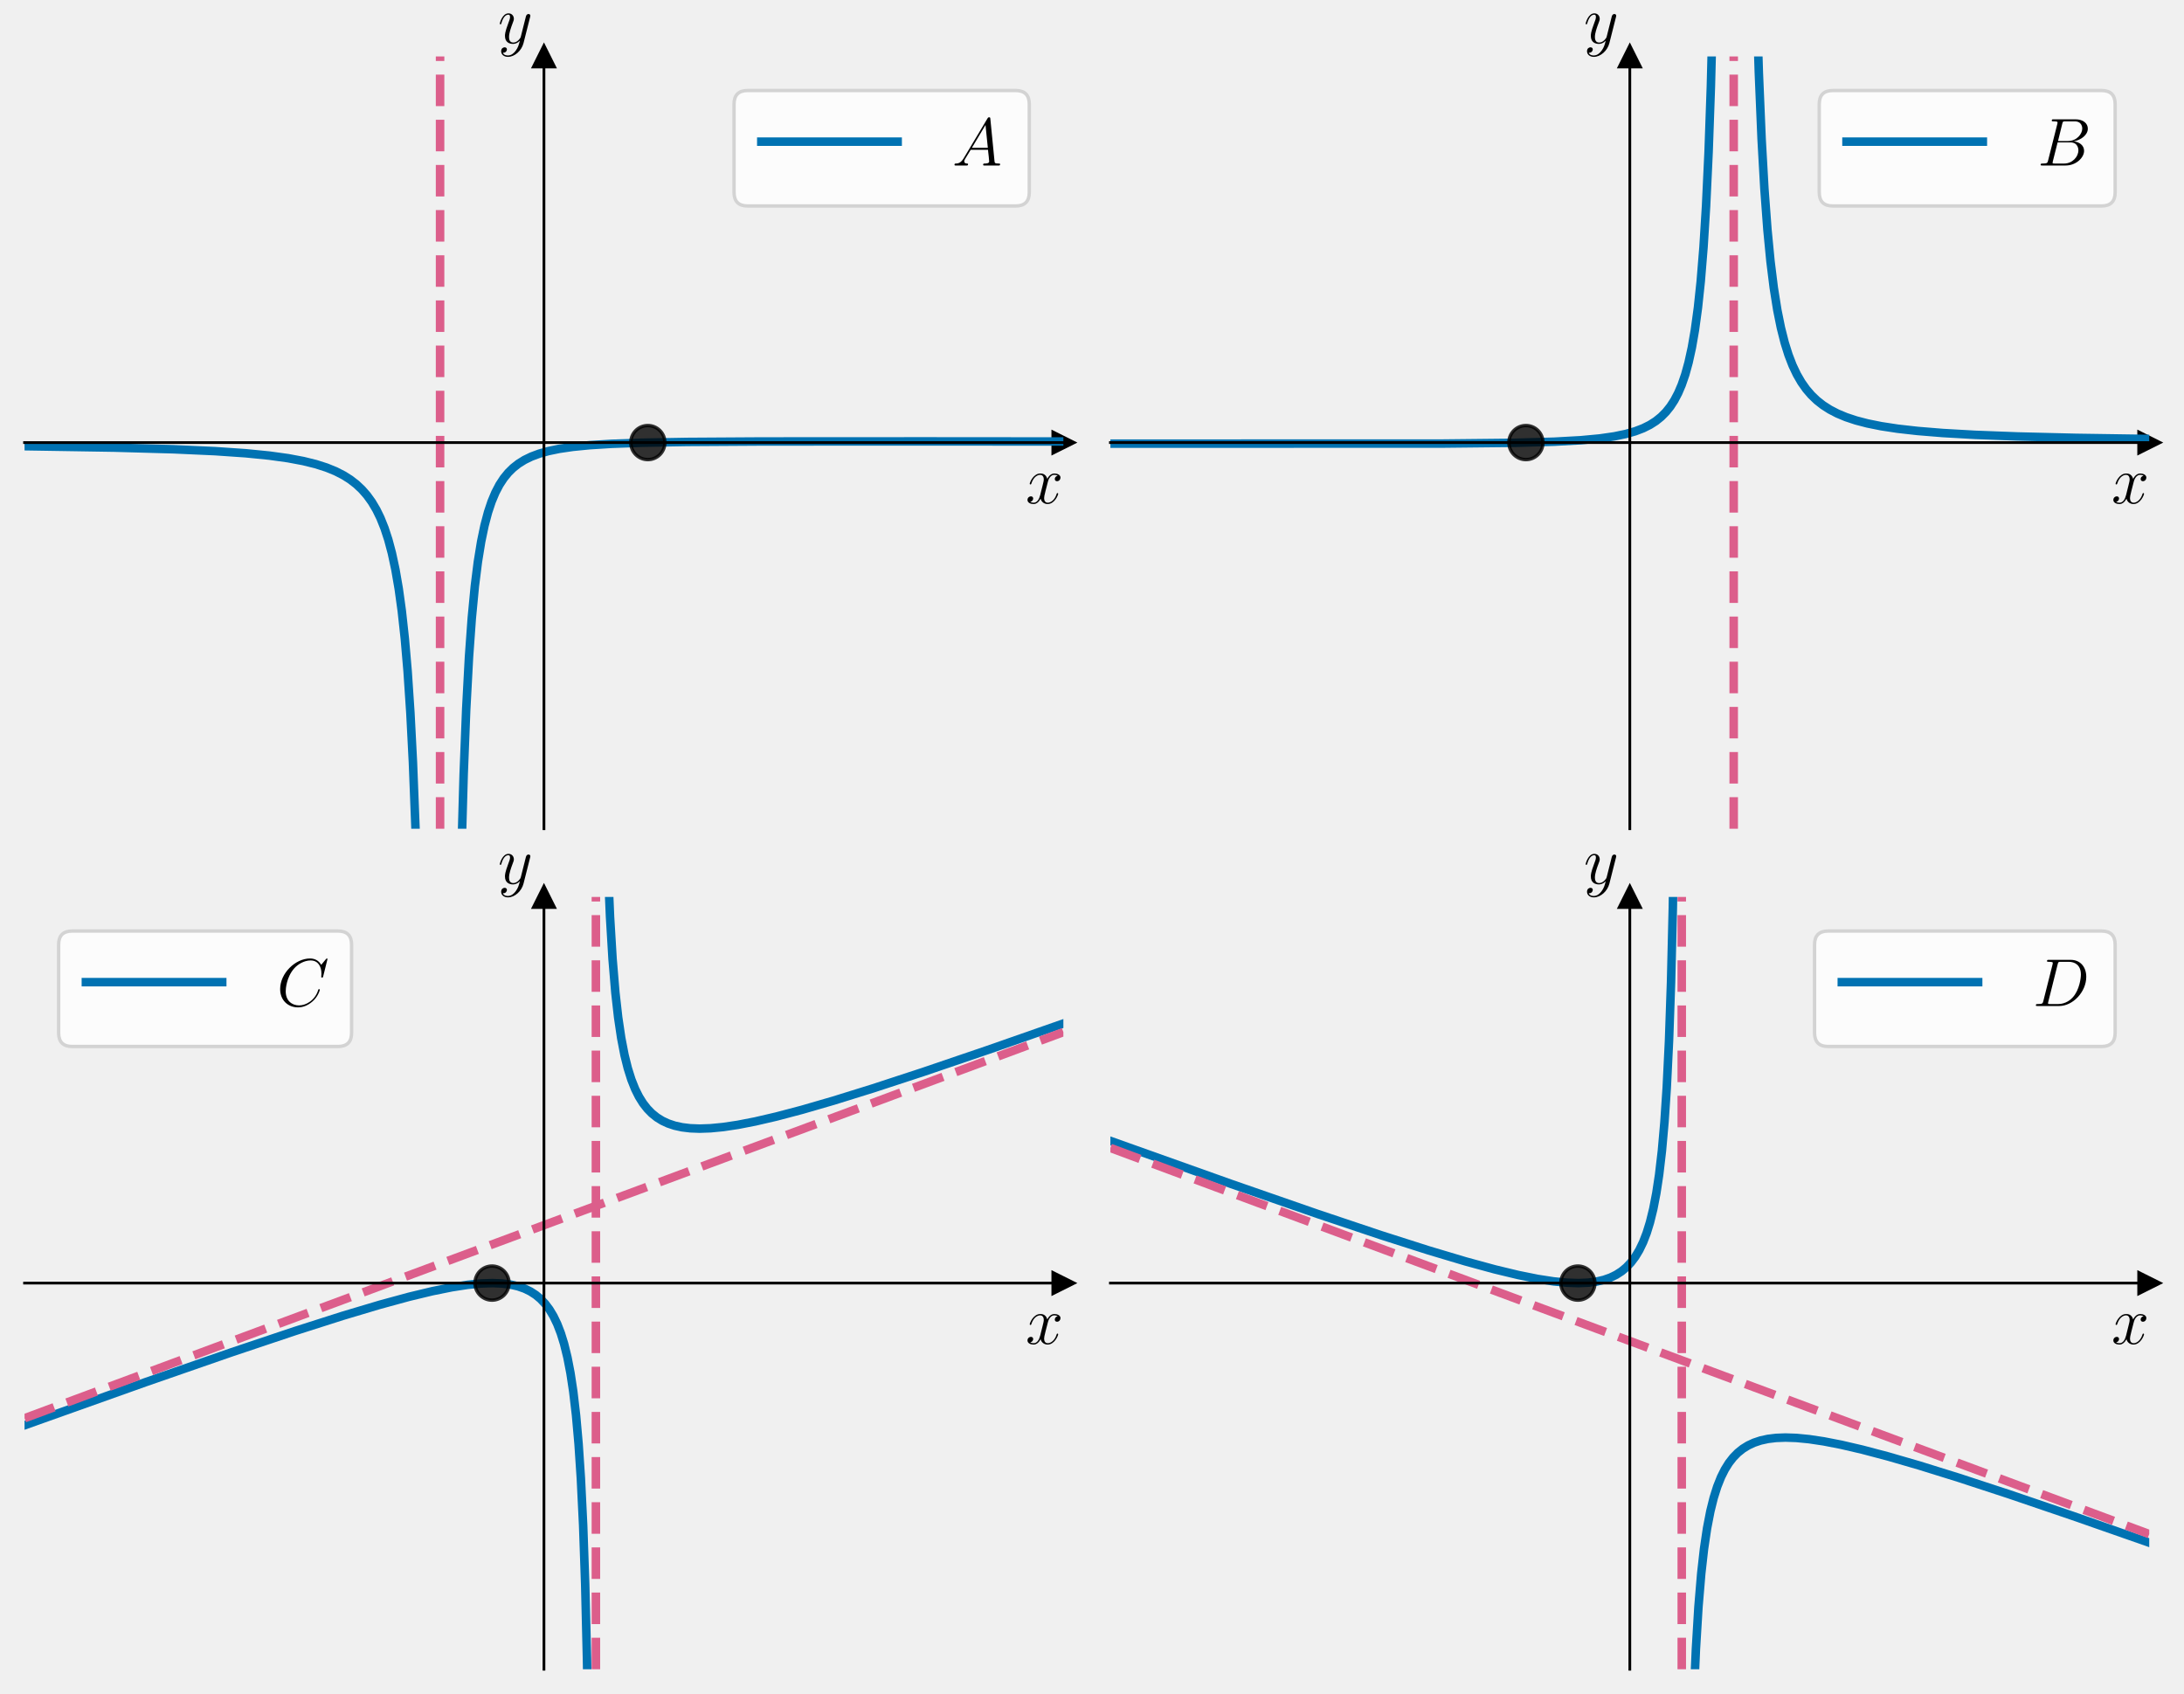
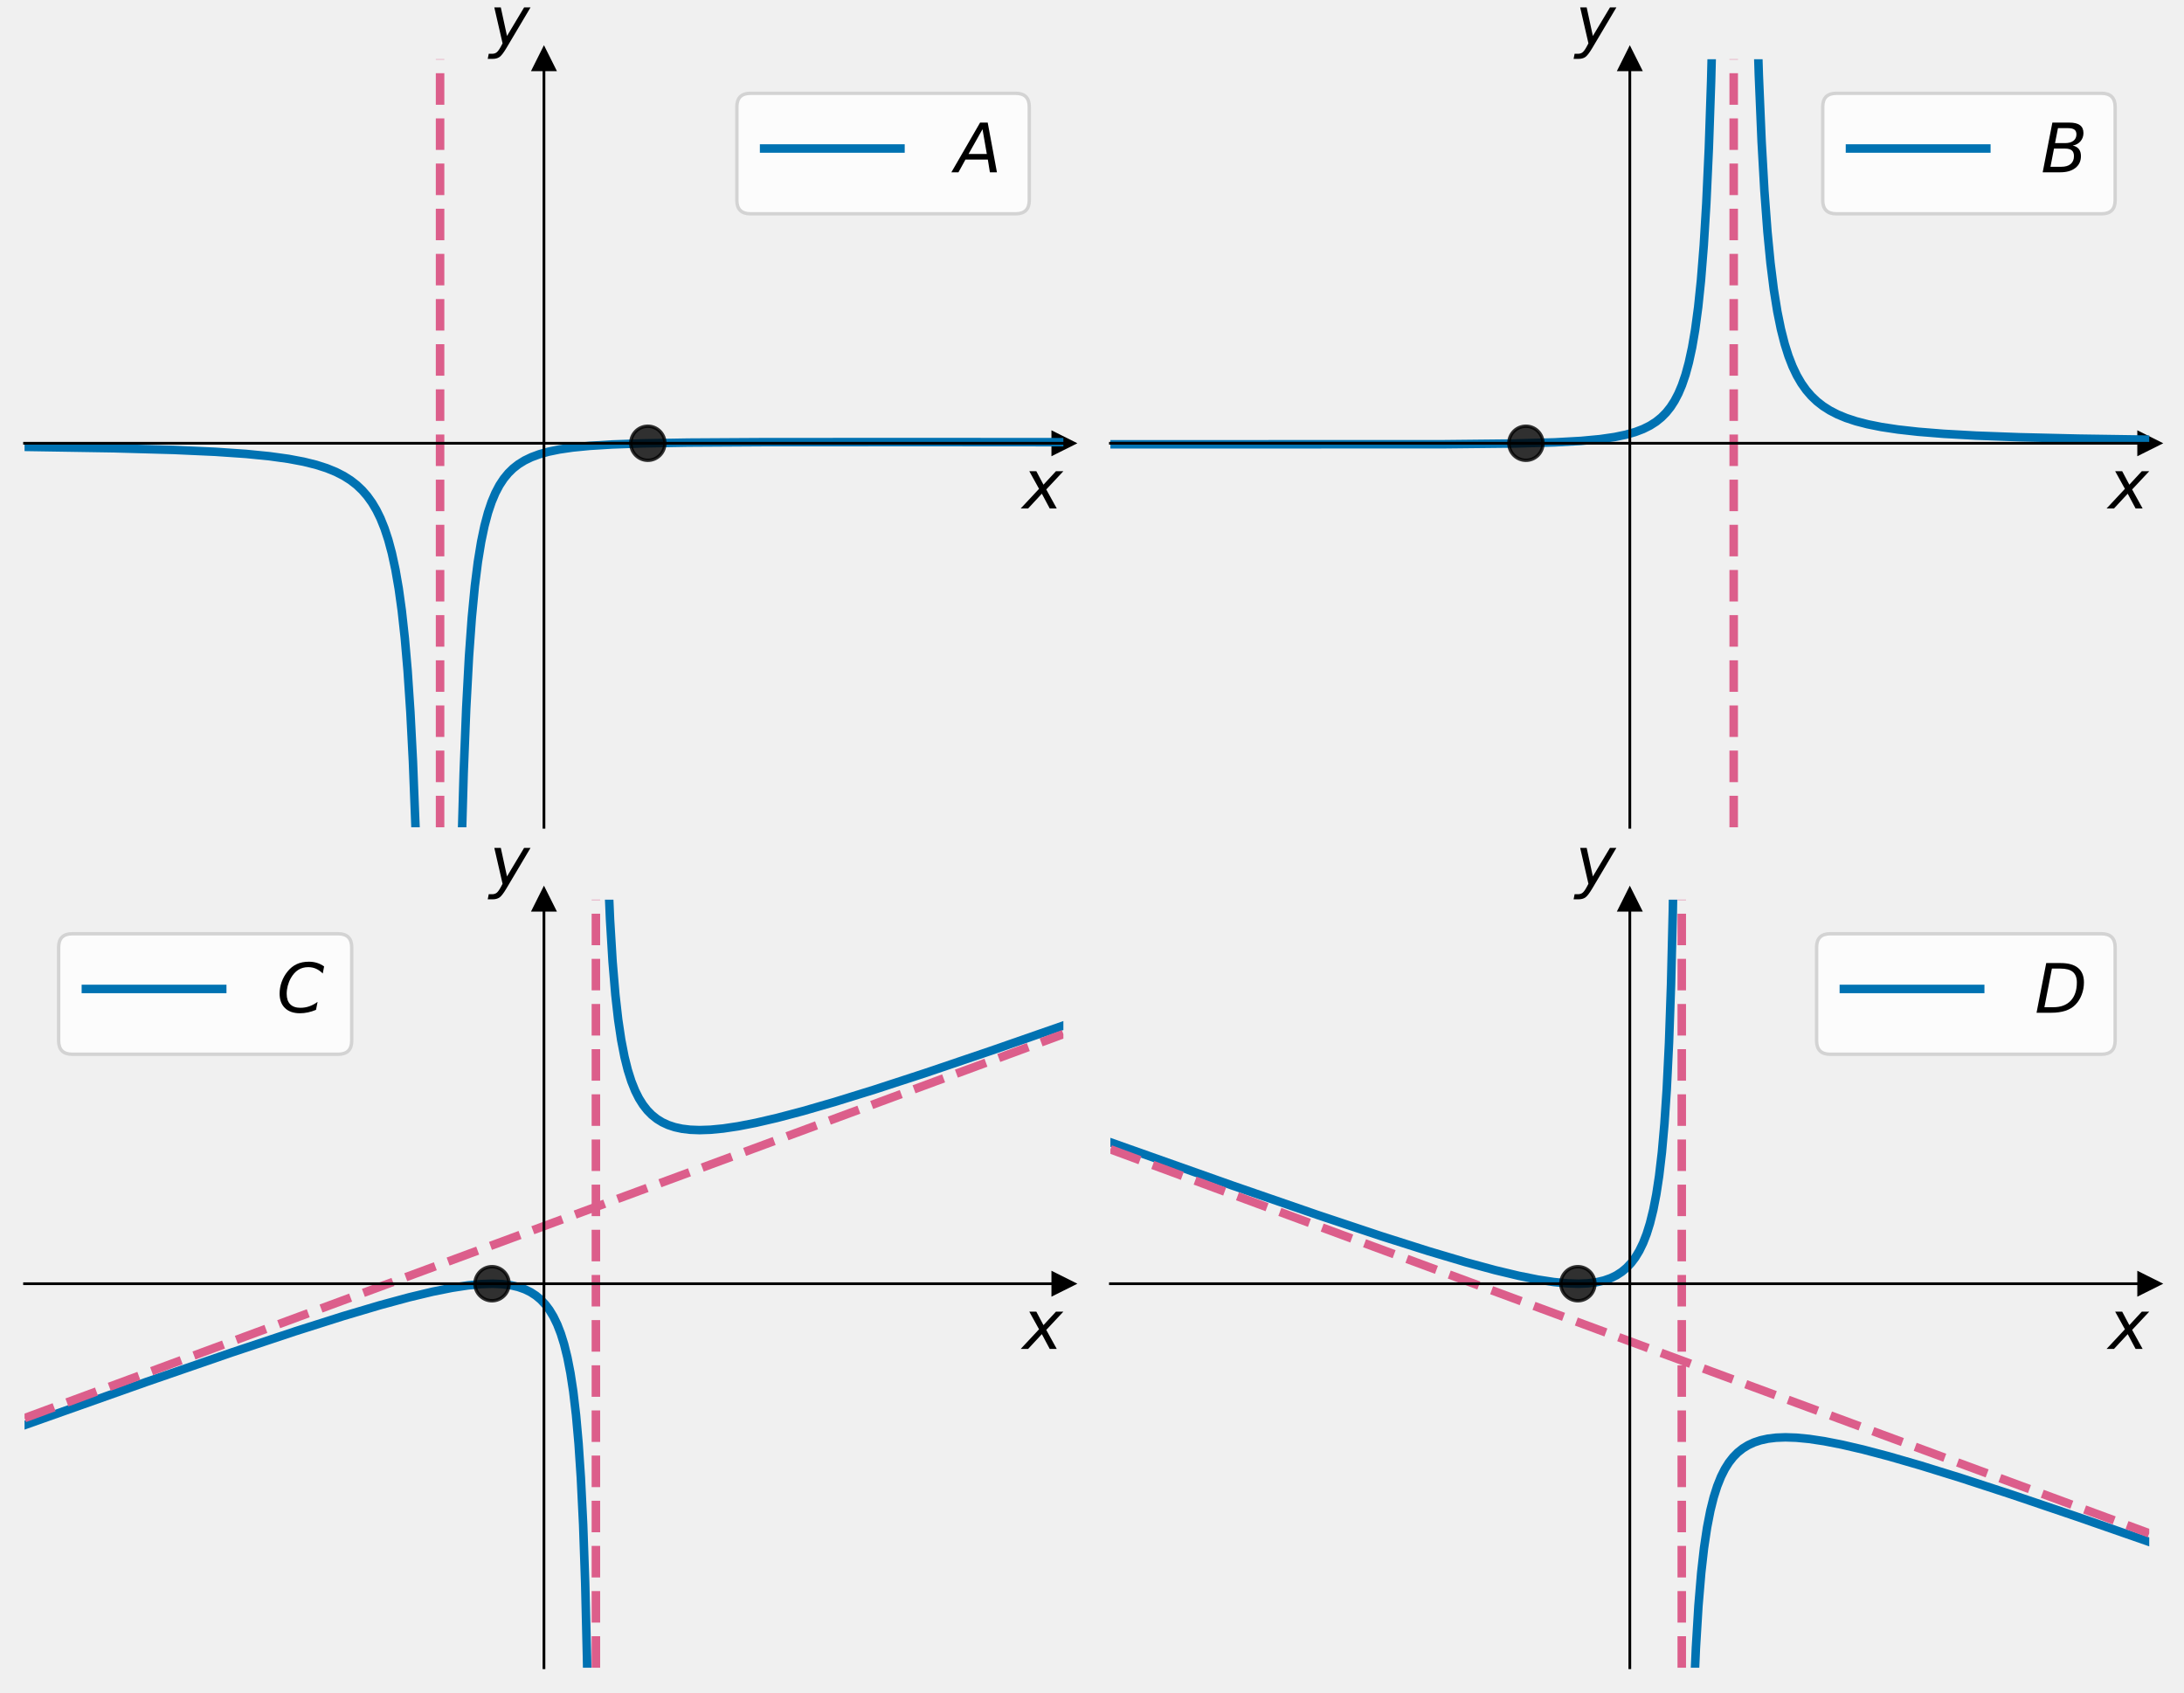
- <svg xmlns="http://www.w3.org/2000/svg" xmlns:xlink="http://www.w3.org/1999/xlink" width="640.8pt" height="496.94pt" viewBox="0 0 640.8 496.94" version="1.1">
+ <svg xmlns="http://www.w3.org/2000/svg" xmlns:xlink="http://www.w3.org/1999/xlink" width="640.8pt" height="496.538pt" viewBox="0 0 640.8 496.538" version="1.1">
  <defs>
    <style type="text/css">*{stroke-linejoin: round; stroke-linecap: butt}</style>
  </defs>
  <g id="figure_1">
    <g id="patch_1">
-       <path d="M 0 496.94  L 640.8 496.94  L 640.8 0  L 0 0  L 0 496.94  z " style="fill: none" />
+       <path d="M 0 496.538  L 640.8 496.538  L 640.8 0  L 0 0  L 0 496.538  z " style="fill: none" />
    </g>
    <g id="axes_1">
      <g id="patch_2">
-         <path d="M 7.2 243.14  L 312 243.14  L 312 16.556  L 7.2 16.556  L 7.2 243.14  z " style="fill: none" />
+         <path d="M 7.2 242.738  L 312 242.738  L 312 17.378  L 7.2 17.378  L 7.2 242.738  z " style="fill: none" />
      </g>
      <g id="matplotlib.axis_1">
        <g id="text_1">
-           <g transform="translate(300.9132 147.6852) scale(0.2 -0.2)">
-             <defs>
-               <path id="CMMI12-78" d="M 3034 2606  C 2829 2567 2752 2414 2752 2293  C 2752 2139 2874 2088 2963 2088  C 3155 2088 3290 2254 3290 2427  C 3290 2695 2982 2816 2714 2816  C 2323 2816 2106 2433 2048 2312  C 1901 2816 1504 2816 1389 2816  C 736 2816 390 1980 390 1839  C 390 1814 416 1782 461 1782  C 512 1782 525 1820 538 1846  C 755 2555 1184 2689 1370 2689  C 1658 2689 1715 2420 1715 2267  C 1715 2127 1677 1980 1600 1673  L 1382 798  C 1286 415 1101 64 762 64  C 730 64 570 64 435 147  C 666 192 717 383 717 460  C 717 588 621 664 499 664  C 346 664 179 530 179 326  C 179 57 480 -64 755 -64  C 1062 -64 1280 179 1414 441  C 1517 64 1837 -64 2074 -64  C 2726 -64 3072 773 3072 913  C 3072 945 3046 971 3008 971  C 2950 971 2944 939 2925 888  C 2752 326 2381 64 2093 64  C 1869 64 1747 230 1747 492  C 1747 632 1773 734 1875 1156  L 2099 2024  C 2195 2408 2413 2689 2707 2689  C 2720 2689 2899 2689 3034 2606  z " transform="scale(0.015625)" />
-             </defs>
-             <use xlink:href="#CMMI12-78" transform="scale(0.996264)" />
+           <g transform="translate(300 149.255) scale(0.2 -0.2)">
+             <defs>
+               <path id="DejaVuSans-Oblique-78" d="M 3841 3500  L 2234 1784  L 3219 0  L 2559 0  L 1819 1388  L 531 0  L -166 0  L 1556 1844  L 641 3500  L 1300 3500  L 1972 2234  L 3144 3500  L 3841 3500  z " transform="scale(0.015625)" />
+             </defs>
+             <use xlink:href="#DejaVuSans-Oblique-78" transform="translate(0 0.3125)" />
          </g>
        </g>
      </g>
      <g id="matplotlib.axis_2">
        <g id="text_2">
-           <g transform="translate(146.0872 12.68068) scale(0.2 -0.2)">
-             <defs>
-               <path id="CMMI12-79" d="M 1683 -700  C 1510 -939 1261 -1152 947 -1152  C 870 -1152 563 -1152 467 -889  C 486 -895 518 -895 531 -895  C 723 -895 851 -729 851 -582  C 851 -435 730 -384 634 -384  C 531 -384 307 -458 307 -759  C 307 -1071 582 -1286 947 -1286  C 1587 -1286 2234 -700 2413 6  L 3040 2485  C 3046 2517 3059 2556 3059 2594  C 3059 2689 2982 2753 2886 2753  C 2829 2753 2694 2727 2643 2535  L 2170 658  C 2138 543 2138 530 2086 460  C 1958 281 1747 64 1440 64  C 1082 64 1050 415 1050 588  C 1050 952 1222 1443 1395 1903  C 1466 2088 1504 2178 1504 2305  C 1504 2574 1312 2816 998 2816  C 410 2816 173 1890 173 1839  C 173 1814 198 1782 243 1782  C 301 1782 307 1807 333 1897  C 486 2433 730 2689 979 2689  C 1037 2689 1146 2689 1146 2478  C 1146 2312 1075 2127 979 1884  C 666 1047 666 837 666 683  C 666 77 1101 -64 1421 -64  C 1606 -64 1837 -6 2061 230  L 2067 224  C 1971 -147 1907 -392 1683 -700  z " transform="scale(0.015625)" />
-             </defs>
-             <use xlink:href="#CMMI12-79" transform="scale(0.996264)" />
+           <g transform="translate(143.6 13.17812) scale(0.2 -0.2)">
+             <defs>
+               <path id="DejaVuSans-Oblique-79" d="M 1588 -325  Q 1188 -997 936 -1164  Q 684 -1331 294 -1331  L -159 -1331  L -63 -850  L 269 -850  Q 509 -850 678 -719  Q 847 -588 1056 -206  L 1234 128  L 459 3500  L 1069 3500  L 1650 819  L 3256 3500  L 3859 3500  L 1588 -325  z " transform="scale(0.015625)" />
+             </defs>
+             <use xlink:href="#DejaVuSans-Oblique-79" transform="translate(0 0.3125)" />
          </g>
        </g>
      </g>
      <g id="line2d_1">
        <defs>
-           <path id="me6c3e91ee0" d="M 3 0  L -3 -3  L -3 3  z " style="stroke: #000000; stroke-linejoin: miter" />
+           <path id="m201bc0a10f" d="M 3 0  L -3 -3  L -3 3  z " style="stroke: #000000; stroke-linejoin: miter" />
        </defs>
        <g>
-           <use xlink:href="#me6c3e91ee0" x="312" y="129.848" style="stroke: #000000; stroke-linejoin: miter" />
+           <use xlink:href="#m201bc0a10f" x="312" y="130.058" style="stroke: #000000; stroke-linejoin: miter" />
        </g>
      </g>
      <g id="line2d_2">
        <defs>
-           <path id="m32b4ad9252" d="M 0 -3  L -3 3  L 3 3  z " style="stroke: #000000; stroke-linejoin: miter" />
+           <path id="mb90b426776" d="M 0 -3  L -3 3  L 3 3  z " style="stroke: #000000; stroke-linejoin: miter" />
        </defs>
        <g>
-           <use xlink:href="#m32b4ad9252" x="159.6" y="16.556" style="stroke: #000000; stroke-linejoin: miter" />
+           <use xlink:href="#mb90b426776" x="159.6" y="17.378" style="stroke: #000000; stroke-linejoin: miter" />
        </g>
      </g>
      <g id="line2d_3">
-         <path d="M 7.2 130.91  L 33.549 131.328  L 50.892 131.812  L 63.099 132.363  L 72.105 132.981  L 79.027 133.669  L 84.535 134.432  L 89.001 135.27  L 92.648 136.171  L 95.774 137.17  L 98.454 138.259  L 100.761 139.436  L 102.771 140.705  L 104.557 142.085  L 106.195 143.627  L 107.684 145.328  L 109.098 147.287  L 110.438 149.546  L 111.628 151.984  L 112.819 154.95  L 113.936 158.359  L 114.978 162.265  L 116.02 167.104  L 116.988 172.716  L 117.881 179.189  L 118.774 187.356  L 119.593 196.886  L 120.411 209.152  L 121.156 223.655  L 121.9 242.761  L 122.57 265.69  L 123.24 296.732  L 123.835 334.618  L 124.431 387.587  L 124.952 453.46  L 125.219 497.94  M 132.786 497.94  L 133.363 401.866  L 133.958 336.832  L 134.628 287.64  L 135.298 253.76  L 136.042 227.204  L 136.787 208.125  L 137.605 192.766  L 138.424 181.363  L 139.317 171.992  L 140.21 164.85  L 141.178 158.884  L 142.146 154.238  L 143.188 150.304  L 144.23 147.185  L 145.346 144.516  L 146.537 142.239  L 147.802 140.305  L 149.142 138.664  L 150.556 137.273  L 152.12 136.043  L 153.906 134.931  L 155.916 133.956  L 158.223 133.095  L 160.903 132.342  L 164.103 131.681  L 168.048 131.103  L 173.035 130.611  L 179.511 130.207  L 188.442 129.888  L 201.617 129.659  L 223.575 129.524  L 271.211 129.501  L 312 129.533  L 312 129.533  " clip-path="url(#p79c1914285)" style="fill: none; stroke: #0072b2; stroke-width: 2.5; stroke-linecap: square" />
+         <path d="M 7.2 131.114  L 33.549 131.53  L 50.966 132.014  L 63.173 132.564  L 72.179 133.18  L 79.102 133.867  L 84.61 134.629  L 89.075 135.466  L 92.723 136.368  L 95.849 137.367  L 98.528 138.458  L 100.836 139.637  L 102.845 140.908  L 104.632 142.293  L 106.269 143.84  L 107.758 145.547  L 109.172 147.516  L 110.438 149.65  L 111.628 152.074  L 112.819 155.024  L 113.936 158.415  L 114.978 162.3  L 116.02 167.112  L 116.988 172.694  L 117.881 179.133  L 118.774 187.256  L 119.593 196.734  L 120.411 208.934  L 121.156 223.359  L 121.9 242.361  L 122.57 265.167  L 123.24 296.041  L 123.835 333.722  L 124.431 386.405  L 124.952 451.922  L 125.227 497.538  M 132.779 497.538  L 133.363 400.607  L 133.958 335.924  L 134.628 286.998  L 135.298 253.301  L 136.042 226.888  L 136.787 207.912  L 137.605 192.636  L 138.424 181.295  L 139.317 171.975  L 140.21 164.871  L 141.178 158.937  L 142.146 154.316  L 143.188 150.403  L 144.23 147.302  L 145.346 144.646  L 146.537 142.382  L 147.802 140.458  L 149.142 138.826  L 150.556 137.443  L 152.12 136.22  L 153.906 135.114  L 155.916 134.144  L 158.223 133.288  L 160.903 132.538  L 164.103 131.881  L 168.048 131.306  L 173.035 130.817  L 179.585 130.412  L 188.591 130.094  L 201.915 129.866  L 224.17 129.734  L 272.998 129.714  L 312 129.745  L 312 129.745  " clip-path="url(#pfa7a8e893c)" style="fill: none; stroke: #0072b2; stroke-width: 2.5; stroke-linecap: square" />
      </g>
      <g id="line2d_4">
        <defs>
-           <path id="m3044c3c892" d="M 0 5  C 1.326 5 2.598 4.473 3.536 3.536  C 4.473 2.598 5 1.326 5 0  C 5 -1.326 4.473 -2.598 3.536 -3.536  C 2.598 -4.473 1.326 -5 0 -5  C -1.326 -5 -2.598 -4.473 -3.536 -3.536  C -4.473 -2.598 -5 -1.326 -5 0  C -5 1.326 -4.473 2.598 -3.536 3.536  C -2.598 4.473 -1.326 5 0 5  z " style="stroke: #000000; stroke-opacity: 0.8" />
+           <path id="m82db5ee28e" d="M 0 5  C 1.326 5 2.598 4.473 3.536 3.536  C 4.473 2.598 5 1.326 5 0  C 5 -1.326 4.473 -2.598 3.536 -3.536  C 2.598 -4.473 1.326 -5 0 -5  C -1.326 -5 -2.598 -4.473 -3.536 -3.536  C -4.473 -2.598 -5 -1.326 -5 0  C -5 1.326 -4.473 2.598 -3.536 3.536  C -2.598 4.473 -1.326 5 0 5  z " style="stroke: #000000; stroke-opacity: 0.8" />
        </defs>
-         <g clip-path="url(#p79c1914285)">
-           <use xlink:href="#m3044c3c892" x="190.08" y="129.848" style="fill-opacity: 0.8; stroke: #000000; stroke-opacity: 0.8" />
+         <g clip-path="url(#pfa7a8e893c)">
+           <use xlink:href="#m82db5ee28e" x="190.08" y="130.058" style="fill-opacity: 0.8; stroke: #000000; stroke-opacity: 0.8" />
        </g>
      </g>
      <g id="line2d_5">
-         <path d="M 129.12 243.14  L 129.12 16.556  " clip-path="url(#p79c1914285)" style="fill: none; stroke-dasharray: 9.25,4; stroke-dashoffset: 0; stroke: #dc5e8b; stroke-width: 2.5" />
+         <path d="M 129.12 242.738  L 129.12 17.378  " clip-path="url(#pfa7a8e893c)" style="fill: none; stroke-dasharray: 9.25,4; stroke-dashoffset: 0; stroke: #dc5e8b; stroke-width: 2.5" />
      </g>
      <g id="patch_3">
-         <path d="M 159.6 243.14  L 159.6 16.556  " style="fill: none; stroke: #000000; stroke-width: 0.8; stroke-linejoin: miter; stroke-linecap: square" />
+         <path d="M 159.6 242.738  L 159.6 17.378  " style="fill: none; stroke: #000000; stroke-width: 0.8; stroke-linejoin: miter; stroke-linecap: square" />
      </g>
      <g id="patch_4">
-         <path d="M 312 243.14  L 312 16.556  " style="fill: none" />
+         <path d="M 312 242.738  L 312 17.378  " style="fill: none" />
      </g>
      <g id="patch_5">
-         <path d="M 7.2 129.848  L 312 129.848  " style="fill: none; stroke: #000000; stroke-width: 0.8; stroke-linejoin: miter; stroke-linecap: square" />
+         <path d="M 7.2 130.058  L 312 130.058  " style="fill: none; stroke: #000000; stroke-width: 0.8; stroke-linejoin: miter; stroke-linecap: square" />
      </g>
      <g id="patch_6">
-         <path d="M 7.2 16.556  L 312 16.556  " style="fill: none" />
+         <path d="M 7.2 17.378  L 312 17.378  " style="fill: none" />
      </g>
      <g id="legend_1">
        <g id="patch_7">
-           <path d="M 219.374 60.432  L 298 60.432  Q 302 60.432 302 56.432  L 302 30.556  Q 302 26.556 298 26.556  L 219.374 26.556  Q 215.374 26.556 215.374 30.556  L 215.374 56.432  Q 215.374 60.432 219.374 60.432  z " style="fill: #ffffff; opacity: 0.8; stroke: #cccccc; stroke-linejoin: miter" />
+           <path d="M 220.2 62.734  L 298 62.734  Q 302 62.734 302 58.734  L 302 31.378  Q 302 27.378 298 27.378  L 220.2 27.378  Q 216.2 27.378 216.2 31.378  L 216.2 58.734  Q 216.2 62.734 220.2 62.734  z " style="fill: #ffffff; opacity: 0.8; stroke: #cccccc; stroke-linejoin: miter" />
        </g>
        <g id="line2d_6">
-           <path d="M 223.374 41.556  L 243.374 41.556  L 263.374 41.556  " style="fill: none; stroke: #0072b2; stroke-width: 2.5; stroke-linecap: square" />
+           <path d="M 224.2 43.575  L 244.2 43.575  L 264.2 43.575  " style="fill: none; stroke: #0072b2; stroke-width: 2.5; stroke-linecap: square" />
        </g>
        <g id="text_3">
-           <g transform="translate(279.3744 48.55631) scale(0.2 -0.2)">
-             <defs>
-               <path id="CMMI12-41" d="M 1088 691  C 864 314 646 186 339 186  C 269 180 218 180 218 58  C 218 24 250 0 294 0  C 410 0 698 0 813 0  C 998 0 1203 0 1382 0  C 1421 0 1498 0 1498 122  C 1498 180 1446 186 1408 186  C 1261 186 1139 236 1139 388  C 1139 476 1178 546 1261 685  L 1747 1479  L 3379 1479  C 3386 1423 3386 1373 3392 1316  C 3411 1152 3488 495 3488 376  C 3488 186 3162 186 3059 186  C 2989 186 2918 186 2918 70  C 2918 0 2976 0 3014 0  C 3123 0 3251 0 3360 0  L 3725 0  C 4115 0 4397 0 4403 0  C 4448 0 4518 0 4518 122  C 4518 186 4461 186 4365 186  C 4013 186 4006 244 3987 434  L 3597 4404  C 3584 4531 3558 4544 3488 4544  C 3424 4544 3386 4531 3328 4435  L 1088 691  z M 1856 1664  L 3142 3819  L 3360 1664  L 1856 1664  z " transform="scale(0.015625)" />
-             </defs>
-             <use xlink:href="#CMMI12-41" transform="scale(0.996264)" />
+           <g transform="translate(280.2 50.575) scale(0.2 -0.2)">
+             <defs>
+               <path id="DejaVuSans-Oblique-41" d="M 2356 4666  L 3072 4666  L 3938 0  L 3278 0  L 3084 1197  L 984 1197  L 325 0  L -341 0  L 2356 4666  z M 2584 4044  L 1275 1722  L 2988 1722  L 2584 4044  z " transform="scale(0.015625)" />
+             </defs>
+             <use xlink:href="#DejaVuSans-Oblique-41" transform="translate(0 0.09375)" />
          </g>
        </g>
      </g>
    </g>
    <g id="axes_2">
      <g id="patch_8">
-         <path d="M 325.8 243.14  L 630.6 243.14  L 630.6 16.556  L 325.8 16.556  L 325.8 243.14  z " style="fill: none" />
+         <path d="M 325.8 242.738  L 630.6 242.738  L 630.6 17.378  L 325.8 17.378  L 325.8 242.738  z " style="fill: none" />
      </g>
      <g id="matplotlib.axis_3">
        <g id="text_4">
-           <g transform="translate(619.5132 147.6852) scale(0.2 -0.2)">
-             <use xlink:href="#CMMI12-78" transform="scale(0.996264)" />
+           <g transform="translate(618.6 149.255) scale(0.2 -0.2)">
+             <use xlink:href="#DejaVuSans-Oblique-78" transform="translate(0 0.3125)" />
          </g>
        </g>
      </g>
      <g id="matplotlib.axis_4">
        <g id="text_5">
-           <g transform="translate(464.6872 12.68068) scale(0.2 -0.2)">
-             <use xlink:href="#CMMI12-79" transform="scale(0.996264)" />
+           <g transform="translate(462.2 13.17812) scale(0.2 -0.2)">
+             <use xlink:href="#DejaVuSans-Oblique-79" transform="translate(0 0.3125)" />
          </g>
        </g>
      </g>
      <g id="line2d_7">
        <g>
-           <use xlink:href="#me6c3e91ee0" x="630.6" y="129.848" style="stroke: #000000; stroke-linejoin: miter" />
+           <use xlink:href="#m201bc0a10f" x="630.6" y="130.058" style="stroke: #000000; stroke-linejoin: miter" />
        </g>
      </g>
      <g id="line2d_8">
        <g>
-           <use xlink:href="#m32b4ad9252" x="478.2" y="16.556" style="stroke: #000000; stroke-linejoin: miter" />
+           <use xlink:href="#mb90b426776" x="478.2" y="17.378" style="stroke: #000000; stroke-linejoin: miter" />
        </g>
      </g>
      <g id="line2d_9">
-         <path d="M 325.8 130.163  L 423.53 130.136  L 444.371 129.918  L 456.056 129.588  L 463.797 129.159  L 469.38 128.638  L 473.622 128.029  L 477.046 127.318  L 479.8 126.528  L 482.108 125.644  L 484.117 124.64  L 485.829 123.548  L 487.392 122.29  L 488.807 120.867  L 490.072 119.289  L 491.263 117.457  L 492.379 115.339  L 493.421 112.903  L 494.463 109.882  L 495.431 106.384  L 496.399 101.987  L 497.292 96.85  L 498.185 90.295  L 499.004 82.563  L 499.823 72.516  L 500.567 60.538  L 501.311 44.645  L 501.981 25.464  L 502.659 -1  M 515.361 -1  L 516.049 21.214  L 516.868 40.8  L 517.686 55.384  L 518.579 67.428  L 519.473 76.67  L 520.44 84.457  L 521.482 90.997  L 522.524 96.156  L 523.641 100.566  L 524.757 104.119  L 525.948 107.201  L 527.214 109.87  L 528.553 112.18  L 529.968 114.18  L 531.456 115.913  L 533.094 117.483  L 534.88 118.887  L 536.89 120.175  L 539.123 121.334  L 541.653 122.39  L 544.556 123.353  L 547.906 124.227  L 551.925 125.038  L 556.763 125.777  L 562.643 126.441  L 570.012 127.042  L 579.465 127.578  L 591.97 128.053  L 609.089 128.466  L 630.6 128.786  L 630.6 128.786  " clip-path="url(#p48c9354558)" style="fill: none; stroke: #0072b2; stroke-width: 2.5; stroke-linecap: square" />
+         <path d="M 325.8 130.371  L 423.678 130.344  L 444.445 130.126  L 456.131 129.797  L 463.872 129.367  L 469.454 128.845  L 473.697 128.236  L 477.046 127.542  L 479.8 126.756  L 482.108 125.876  L 484.117 124.878  L 485.904 123.738  L 487.467 122.474  L 488.881 121.042  L 490.146 119.453  L 491.337 117.606  L 492.454 115.47  L 493.496 113.011  L 494.538 109.959  L 495.505 106.419  L 496.473 101.965  L 497.366 96.755  L 498.259 90.095  L 499.078 82.227  L 499.897 71.982  L 500.641 59.741  L 501.386 43.457  L 502.056 23.746  L 502.679 -1  M 515.336 -1  L 516.049 22.011  L 516.868 41.491  L 517.686 55.996  L 518.579 67.975  L 519.473 77.167  L 520.44 84.912  L 521.482 91.416  L 522.524 96.548  L 523.641 100.934  L 524.757 104.468  L 525.948 107.533  L 527.214 110.187  L 528.553 112.485  L 529.968 114.474  L 531.456 116.199  L 533.094 117.76  L 534.88 119.156  L 536.89 120.437  L 539.123 121.59  L 541.653 122.64  L 544.556 123.598  L 547.98 124.484  L 552 125.287  L 556.838 126.018  L 562.792 126.684  L 570.235 127.282  L 579.763 127.814  L 592.416 128.286  L 609.759 128.696  L 630.6 129.002  L 630.6 129.002  " clip-path="url(#p9cabe643e4)" style="fill: none; stroke: #0072b2; stroke-width: 2.5; stroke-linecap: square" />
      </g>
      <g id="line2d_10">
-         <g clip-path="url(#p48c9354558)">
-           <use xlink:href="#m3044c3c892" x="447.72" y="129.848" style="fill-opacity: 0.8; stroke: #000000; stroke-opacity: 0.8" />
+         <g clip-path="url(#p9cabe643e4)">
+           <use xlink:href="#m82db5ee28e" x="447.72" y="130.058" style="fill-opacity: 0.8; stroke: #000000; stroke-opacity: 0.8" />
        </g>
      </g>
      <g id="line2d_11">
-         <path d="M 508.68 243.14  L 508.68 16.556  " clip-path="url(#p48c9354558)" style="fill: none; stroke-dasharray: 9.25,4; stroke-dashoffset: 0; stroke: #dc5e8b; stroke-width: 2.5" />
+         <path d="M 508.68 242.738  L 508.68 17.378  " clip-path="url(#p9cabe643e4)" style="fill: none; stroke-dasharray: 9.25,4; stroke-dashoffset: 0; stroke: #dc5e8b; stroke-width: 2.5" />
      </g>
      <g id="patch_9">
-         <path d="M 478.2 243.14  L 478.2 16.556  " style="fill: none; stroke: #000000; stroke-width: 0.8; stroke-linejoin: miter; stroke-linecap: square" />
+         <path d="M 478.2 242.738  L 478.2 17.378  " style="fill: none; stroke: #000000; stroke-width: 0.8; stroke-linejoin: miter; stroke-linecap: square" />
      </g>
      <g id="patch_10">
-         <path d="M 630.6 243.14  L 630.6 16.556  " style="fill: none" />
+         <path d="M 630.6 242.738  L 630.6 17.378  " style="fill: none" />
      </g>
      <g id="patch_11">
-         <path d="M 325.8 129.848  L 630.6 129.848  " style="fill: none; stroke: #000000; stroke-width: 0.8; stroke-linejoin: miter; stroke-linecap: square" />
+         <path d="M 325.8 130.058  L 630.6 130.058  " style="fill: none; stroke: #000000; stroke-width: 0.8; stroke-linejoin: miter; stroke-linecap: square" />
      </g>
      <g id="patch_12">
-         <path d="M 325.8 16.556  L 630.6 16.556  " style="fill: none" />
+         <path d="M 325.8 17.378  L 630.6 17.378  " style="fill: none" />
      </g>
      <g id="legend_2">
        <g id="patch_13">
-           <path d="M 537.778 60.432  L 616.6 60.432  Q 620.6 60.432 620.6 56.432  L 620.6 30.556  Q 620.6 26.556 616.6 26.556  L 537.778 26.556  Q 533.778 26.556 533.778 30.556  L 533.778 56.432  Q 533.778 60.432 537.778 60.432  z " style="fill: #ffffff; opacity: 0.8; stroke: #cccccc; stroke-linejoin: miter" />
+           <path d="M 538.8 62.734  L 616.6 62.734  Q 620.6 62.734 620.6 58.734  L 620.6 31.378  Q 620.6 27.378 616.6 27.378  L 538.8 27.378  Q 534.8 27.378 534.8 31.378  L 534.8 58.734  Q 534.8 62.734 538.8 62.734  z " style="fill: #ffffff; opacity: 0.8; stroke: #cccccc; stroke-linejoin: miter" />
        </g>
        <g id="line2d_12">
-           <path d="M 541.778 41.556  L 561.778 41.556  L 581.778 41.556  " style="fill: none; stroke: #0072b2; stroke-width: 2.5; stroke-linecap: square" />
+           <path d="M 542.8 43.575  L 562.8 43.575  L 582.8 43.575  " style="fill: none; stroke: #0072b2; stroke-width: 2.5; stroke-linecap: square" />
        </g>
        <g id="text_6">
-           <g transform="translate(597.7784 48.55631) scale(0.2 -0.2)">
-             <defs>
-               <path id="CMMI12-42" d="M 2342 3921  C 2400 4160 2426 4160 2675 4160  L 3507 4160  C 4230 4160 4230 3544 4230 3485  C 4230 2966 3712 2304 2867 2304  L 1946 2304  L 2342 3921  z M 3424 2275  C 4122 2402 4755 2886 4755 3473  C 4755 3970 4314 4352 3590 4352  L 1536 4352  C 1414 4352 1357 4352 1357 4226  C 1357 4160 1414 4160 1510 4160  C 1901 4160 1901 4112 1901 4044  C 1901 4032 1901 3993 1875 3897  L 1011 472  C 954 249 941 185 493 185  C 371 185 307 185 307 70  C 307 0 346 0 474 0  L 2669 0  C 3648 0 4403 739 4403 1383  C 4403 1906 3942 2224 3424 2275  z M 2515 185  L 1651 185  C 1562 185 1549 185 1510 192  C 1440 198 1434 211 1434 261  C 1434 305 1446 343 1459 399  L 1907 2176  L 3110 2176  C 3866 2176 3866 1483 3866 1433  C 3866 828 3309 185 2515 185  z " transform="scale(0.015625)" />
-             </defs>
-             <use xlink:href="#CMMI12-42" transform="scale(0.996264)" />
+           <g transform="translate(598.8 50.575) scale(0.2 -0.2)">
+             <defs>
+               <path id="DejaVuSans-Oblique-42" d="M 1081 4666  L 2694 4666  Q 3350 4666 3675 4422  Q 4000 4178 4000 3688  Q 4000 3238 3720 2911  Q 3441 2584 2988 2516  Q 3375 2428 3569 2181  Q 3763 1934 3763 1522  Q 3763 819 3242 409  Q 2722 0 1819 0  L 172 0  L 1081 4666  z M 1234 2228  L 903 519  L 1919 519  Q 2491 519 2800 781  Q 3109 1044 3109 1522  Q 3109 1891 2904 2059  Q 2700 2228 2247 2228  L 1234 2228  z M 1606 4147  L 1331 2741  L 2272 2741  Q 2775 2741 3058 2959  Q 3341 3178 3341 3566  Q 3341 3869 3150 4008  Q 2959 4147 2541 4147  L 1606 4147  z " transform="scale(0.015625)" />
+             </defs>
+             <use xlink:href="#DejaVuSans-Oblique-42" transform="translate(0 0.09375)" />
          </g>
        </g>
      </g>
    </g>
    <g id="axes_3">
      <g id="patch_14">
-         <path d="M 7.2 489.74  L 312 489.74  L 312 263.156  L 7.2 263.156  L 7.2 489.74  z " style="fill: none" />
+         <path d="M 7.2 489.338  L 312 489.338  L 312 263.978  L 7.2 263.978  L 7.2 489.338  z " style="fill: none" />
      </g>
      <g id="matplotlib.axis_5">
        <g id="text_7">
-           <g transform="translate(300.9132 394.2852) scale(0.2 -0.2)">
-             <use xlink:href="#CMMI12-78" transform="scale(0.996264)" />
+           <g transform="translate(300 395.855) scale(0.2 -0.2)">
+             <use xlink:href="#DejaVuSans-Oblique-78" transform="translate(0 0.3125)" />
          </g>
        </g>
      </g>
      <g id="matplotlib.axis_6">
        <g id="text_8">
-           <g transform="translate(146.0872 259.2807) scale(0.2 -0.2)">
-             <use xlink:href="#CMMI12-79" transform="scale(0.996264)" />
+           <g transform="translate(143.6 259.7781) scale(0.2 -0.2)">
+             <use xlink:href="#DejaVuSans-Oblique-79" transform="translate(0 0.3125)" />
          </g>
        </g>
      </g>
      <g id="line2d_13">
        <g>
-           <use xlink:href="#me6c3e91ee0" x="312" y="376.448" style="stroke: #000000; stroke-linejoin: miter" />
+           <use xlink:href="#m201bc0a10f" x="312" y="376.658" style="stroke: #000000; stroke-linejoin: miter" />
        </g>
      </g>
      <g id="line2d_14">
        <g>
-           <use xlink:href="#m32b4ad9252" x="159.6" y="263.156" style="stroke: #000000; stroke-linejoin: miter" />
+           <use xlink:href="#mb90b426776" x="159.6" y="263.978" style="stroke: #000000; stroke-linejoin: miter" />
        </g>
      </g>
      <g id="line2d_15">
-         <path d="M 7.2 418.16  L 42.779 405.491  L 68.011 396.73  L 86.545 390.519  L 100.538 386.055  L 111.405 382.812  L 119.965 380.479  L 126.887 378.815  L 132.544 377.675  L 137.233 376.95  L 141.178 376.56  L 144.527 376.449  L 147.356 376.57  L 149.812 376.89  L 151.971 377.39  L 153.906 378.066  L 155.618 378.899  L 157.181 379.908  L 158.595 381.085  L 159.935 382.497  L 161.2 384.176  L 162.391 386.156  L 163.508 388.474  L 164.55 391.172  L 165.517 394.295  L 166.485 398.225  L 167.378 402.841  L 168.197 408.24  L 169.016 415.243  L 169.76 423.653  L 170.43 433.729  L 171.1 447.504  L 171.695 464.765  L 172.216 486.376  L 172.429 497.94  M 175.816 -1  L 176.161 91.93  L 176.608 157.794  L 177.129 202.067  L 177.724 232.994  L 178.32 253.26  L 178.99 269.031  L 179.734 281.411  L 180.553 291.22  L 181.371 298.493  L 182.265 304.521  L 183.232 309.524  L 184.2 313.418  L 185.242 316.726  L 186.358 319.529  L 187.475 321.763  L 188.666 323.675  L 189.931 325.299  L 191.271 326.666  L 192.76 327.859  L 194.323 328.824  L 196.035 329.619  L 197.97 330.263  L 200.128 330.735  L 202.51 331.025  L 205.264 331.131  L 208.465 331.022  L 212.186 330.662  L 216.503 330.016  L 221.639 329.016  L 227.817 327.58  L 235.335 325.596  L 244.564 322.921  L 256.101 319.336  L 270.765 314.536  L 289.745 308.075  L 312 300.291  L 312 300.291  " clip-path="url(#pa5fef38d2a)" style="fill: none; stroke: #0072b2; stroke-width: 2.5; stroke-linecap: square" />
+         <path d="M 7.2 418.145  L 42.853 405.518  L 68.086 396.805  L 86.619 390.629  L 100.612 386.19  L 111.48 382.966  L 120.039 380.648  L 126.961 378.995  L 132.618 377.865  L 137.308 377.148  L 141.252 376.764  L 144.602 376.659  L 147.43 376.785  L 149.887 377.111  L 152.045 377.616  L 153.98 378.298  L 155.692 379.138  L 157.255 380.154  L 158.67 381.339  L 160.009 382.763  L 161.2 384.345  L 162.391 386.313  L 163.508 388.619  L 164.55 391.302  L 165.517 394.409  L 166.485 398.318  L 167.378 402.908  L 168.197 408.278  L 169.016 415.243  L 169.76 423.608  L 170.43 433.63  L 171.1 447.331  L 171.695 464.498  L 172.216 485.993  L 172.43 497.538  M 175.809 -1  L 176.161 93.676  L 176.608 159.185  L 177.129 203.219  L 177.724 233.979  L 178.32 254.135  L 178.99 269.821  L 179.734 282.134  L 180.553 291.89  L 181.371 299.124  L 182.265 305.119  L 183.232 310.095  L 184.2 313.968  L 185.242 317.259  L 186.358 320.047  L 187.475 322.269  L 188.666 324.17  L 189.931 325.785  L 191.271 327.145  L 192.76 328.331  L 194.323 329.291  L 196.035 330.082  L 197.97 330.723  L 200.128 331.192  L 202.51 331.481  L 205.264 331.586  L 208.465 331.477  L 212.186 331.119  L 216.578 330.464  L 221.788 329.451  L 228.04 327.999  L 235.633 325.999  L 244.937 323.309  L 256.622 319.689  L 271.434 314.857  L 290.638 308.347  L 312 300.912  L 312 300.912  " clip-path="url(#p4519ad59d1)" style="fill: none; stroke: #0072b2; stroke-width: 2.5; stroke-linecap: square" />
      </g>
      <g id="line2d_16">
-         <g clip-path="url(#pa5fef38d2a)">
-           <use xlink:href="#m3044c3c892" x="144.36" y="376.448" style="fill-opacity: 0.8; stroke: #000000; stroke-opacity: 0.8" />
+         <g clip-path="url(#p4519ad59d1)">
+           <use xlink:href="#m82db5ee28e" x="144.36" y="376.658" style="fill-opacity: 0.8; stroke: #000000; stroke-opacity: 0.8" />
        </g>
      </g>
      <g id="line2d_17">
-         <path d="M 7.2 416.1  L 312 302.808  " clip-path="url(#pa5fef38d2a)" style="fill: none; stroke-dasharray: 9.25,4; stroke-dashoffset: 0; stroke: #dc5e8b; stroke-width: 2.5" />
+         <path d="M 7.2 416.096  L 312 303.416  " clip-path="url(#p4519ad59d1)" style="fill: none; stroke-dasharray: 9.25,4; stroke-dashoffset: 0; stroke: #dc5e8b; stroke-width: 2.5" />
      </g>
      <g id="line2d_18">
-         <path d="M 174.84 489.74  L 174.84 263.156  " clip-path="url(#pa5fef38d2a)" style="fill: none; stroke-dasharray: 9.25,4; stroke-dashoffset: 0; stroke: #dc5e8b; stroke-width: 2.5" />
+         <path d="M 174.84 489.338  L 174.84 263.978  " clip-path="url(#p4519ad59d1)" style="fill: none; stroke-dasharray: 9.25,4; stroke-dashoffset: 0; stroke: #dc5e8b; stroke-width: 2.5" />
      </g>
      <g id="patch_15">
-         <path d="M 159.6 489.74  L 159.6 263.156  " style="fill: none; stroke: #000000; stroke-width: 0.8; stroke-linejoin: miter; stroke-linecap: square" />
+         <path d="M 159.6 489.338  L 159.6 263.978  " style="fill: none; stroke: #000000; stroke-width: 0.8; stroke-linejoin: miter; stroke-linecap: square" />
      </g>
      <g id="patch_16">
-         <path d="M 312 489.74  L 312 263.156  " style="fill: none" />
+         <path d="M 312 489.338  L 312 263.978  " style="fill: none" />
      </g>
      <g id="patch_17">
-         <path d="M 7.2 376.448  L 312 376.448  " style="fill: none; stroke: #000000; stroke-width: 0.8; stroke-linejoin: miter; stroke-linecap: square" />
+         <path d="M 7.2 376.658  L 312 376.658  " style="fill: none; stroke: #000000; stroke-width: 0.8; stroke-linejoin: miter; stroke-linecap: square" />
      </g>
      <g id="patch_18">
-         <path d="M 7.2 263.156  L 312 263.156  " style="fill: none" />
+         <path d="M 7.2 263.978  L 312 263.978  " style="fill: none" />
      </g>
      <g id="legend_3">
        <g id="patch_19">
-           <path d="M 21.2 307.032  L 99.158 307.032  Q 103.158 307.032 103.158 303.032  L 103.158 277.156  Q 103.158 273.156 99.158 273.156  L 21.2 273.156  Q 17.2 273.156 17.2 277.156  L 17.2 303.032  Q 17.2 307.032 21.2 307.032  z " style="fill: #ffffff; opacity: 0.8; stroke: #cccccc; stroke-linejoin: miter" />
+           <path d="M 21.2 309.334  L 99.2 309.334  Q 103.2 309.334 103.2 305.334  L 103.2 277.978  Q 103.2 273.978 99.2 273.978  L 21.2 273.978  Q 17.2 273.978 17.2 277.978  L 17.2 305.334  Q 17.2 309.334 21.2 309.334  z " style="fill: #ffffff; opacity: 0.8; stroke: #cccccc; stroke-linejoin: miter" />
        </g>
        <g id="line2d_19">
-           <path d="M 25.2 288.156  L 45.2 288.156  L 65.2 288.156  " style="fill: none; stroke: #0072b2; stroke-width: 2.5; stroke-linecap: square" />
+           <path d="M 25.2 290.175  L 45.2 290.175  L 65.2 290.175  " style="fill: none; stroke: #0072b2; stroke-width: 2.5; stroke-linecap: square" />
        </g>
        <g id="text_9">
-           <g transform="translate(81.2 295.1563) scale(0.2 -0.2)">
-             <defs>
-               <path id="CMMI12-43" d="M 4781 4423  C 4781 4480 4736 4480 4723 4480  C 4710 4480 4685 4480 4634 4416  L 4192 3882  C 3968 4264 3616 4480 3136 4480  C 1754 4480 320 3088 320 1595  C 320 533 1069 -128 2003 -128  C 2515 -128 2963 88 3334 400  C 3891 863 4058 1481 4058 1531  C 4058 1588 4006 1588 3987 1588  C 3930 1588 3923 1550 3910 1524  C 3616 534 2752 57 2112 57  C 1434 57 845 489 845 1391  C 845 1595 909 2700 1632 3532  C 1984 3939 2586 4295 3194 4295  C 3898 4295 4211 3717 4211 3068  C 4211 2903 4192 2764 4192 2738  C 4192 2681 4256 2681 4275 2681  C 4346 2681 4352 2687 4378 2801  L 4781 4423  z " transform="scale(0.015625)" />
-             </defs>
-             <use xlink:href="#CMMI12-43" transform="scale(0.996264)" />
+           <g transform="translate(81.2 297.175) scale(0.2 -0.2)">
+             <defs>
+               <path id="DejaVuSans-Oblique-43" d="M 4447 4306  L 4319 3641  Q 4019 3944 3683 4091  Q 3347 4238 2956 4238  Q 2422 4238 2017 3981  Q 1613 3725 1319 3200  Q 1131 2863 1032 2486  Q 934 2109 934 1728  Q 934 1091 1264 756  Q 1594 422 2222 422  Q 2656 422 3056 561  Q 3456 700 3834 978  L 3688 231  Q 3316 72 2936 -9  Q 2556 -91 2175 -91  Q 1278 -91 773 396  Q 269 884 269 1753  Q 269 2309 461 2846  Q 653 3384 1013 3828  Q 1394 4300 1883 4525  Q 2372 4750 3022 4750  Q 3422 4750 3780 4639  Q 4138 4528 4447 4306  z " transform="scale(0.015625)" />
+             </defs>
+             <use xlink:href="#DejaVuSans-Oblique-43" transform="translate(0 0.78125)" />
          </g>
        </g>
      </g>
    </g>
    <g id="axes_4">
      <g id="patch_20">
-         <path d="M 325.8 489.74  L 630.6 489.74  L 630.6 263.156  L 325.8 263.156  L 325.8 489.74  z " style="fill: none" />
+         <path d="M 325.8 489.338  L 630.6 489.338  L 630.6 263.978  L 325.8 263.978  L 325.8 489.338  z " style="fill: none" />
      </g>
      <g id="matplotlib.axis_7">
        <g id="text_10">
-           <g transform="translate(619.5132 394.2852) scale(0.2 -0.2)">
-             <use xlink:href="#CMMI12-78" transform="scale(0.996264)" />
+           <g transform="translate(618.6 395.855) scale(0.2 -0.2)">
+             <use xlink:href="#DejaVuSans-Oblique-78" transform="translate(0 0.3125)" />
          </g>
        </g>
      </g>
      <g id="matplotlib.axis_8">
        <g id="text_11">
-           <g transform="translate(464.6872 259.2807) scale(0.2 -0.2)">
-             <use xlink:href="#CMMI12-79" transform="scale(0.996264)" />
+           <g transform="translate(462.2 259.7781) scale(0.2 -0.2)">
+             <use xlink:href="#DejaVuSans-Oblique-79" transform="translate(0 0.3125)" />
          </g>
        </g>
      </g>
      <g id="line2d_20">
        <g>
-           <use xlink:href="#me6c3e91ee0" x="630.6" y="376.448" style="stroke: #000000; stroke-linejoin: miter" />
+           <use xlink:href="#m201bc0a10f" x="630.6" y="376.658" style="stroke: #000000; stroke-linejoin: miter" />
        </g>
      </g>
      <g id="line2d_21">
        <g>
-           <use xlink:href="#m32b4ad9252" x="478.2" y="263.156" style="stroke: #000000; stroke-linejoin: miter" />
+           <use xlink:href="#mb90b426776" x="478.2" y="263.978" style="stroke: #000000; stroke-linejoin: miter" />
        </g>
      </g>
      <g id="line2d_22">
-         <path d="M 325.8 334.736  L 361.379 347.406  L 386.611 356.167  L 405.145 362.377  L 419.138 366.842  L 430.005 370.085  L 438.565 372.417  L 445.487 374.082  L 451.144 375.221  L 455.833 375.946  L 459.778 376.336  L 463.127 376.448  L 465.956 376.327  L 468.412 376.007  L 470.571 375.507  L 472.506 374.83  L 474.218 373.997  L 475.781 372.988  L 477.195 371.812  L 478.535 370.399  L 479.8 368.72  L 480.991 366.741  L 482.108 364.423  L 483.15 361.724  L 484.117 358.601  L 485.085 354.671  L 485.978 350.056  L 486.797 344.656  L 487.616 337.653  L 488.36 329.243  L 489.03 319.167  L 489.7 305.392  L 490.295 288.132  L 490.816 266.52  L 491.263 239.689  L 491.709 198.923  L 492.082 144.393  L 492.379 73.147  L 492.575 -1  M 496.981 497.94  L 497.59 483.865  L 498.334 471.485  L 499.153 461.677  L 499.971 454.404  L 500.865 448.375  L 501.832 443.373  L 502.8 439.479  L 503.842 436.17  L 504.958 433.367  L 506.075 431.133  L 507.266 429.222  L 508.531 427.598  L 509.871 426.23  L 511.36 425.037  L 512.923 424.072  L 514.635 423.277  L 516.57 422.633  L 518.728 422.161  L 521.11 421.871  L 523.864 421.765  L 527.065 421.874  L 530.786 422.234  L 535.103 422.881  L 540.239 423.88  L 546.417 425.316  L 553.935 427.3  L 563.164 429.975  L 574.701 433.56  L 589.365 438.361  L 608.345 444.821  L 630.6 452.605  L 630.6 452.605  " clip-path="url(#pdc809739f6)" style="fill: none; stroke: #0072b2; stroke-width: 2.5; stroke-linecap: square" />
+         <path d="M 325.8 335.171  L 361.453 347.798  L 386.686 356.511  L 405.219 362.687  L 419.212 367.126  L 430.08 370.35  L 438.639 372.668  L 445.561 374.321  L 451.218 375.451  L 455.908 376.168  L 459.852 376.552  L 463.202 376.657  L 466.03 376.531  L 468.487 376.206  L 470.645 375.7  L 472.58 375.018  L 474.292 374.179  L 475.855 373.162  L 477.27 371.977  L 478.609 370.553  L 479.8 368.972  L 480.991 367.003  L 482.108 364.698  L 483.15 362.014  L 484.117 358.907  L 485.085 354.999  L 485.978 350.408  L 486.797 345.038  L 487.616 338.073  L 488.36 329.708  L 489.03 319.686  L 489.7 305.986  L 490.295 288.819  L 490.816 267.324  L 491.263 240.637  L 491.709 200.092  L 492.082 145.857  L 492.379 74.995  L 492.58 -1  M 496.98 497.538  L 497.59 483.495  L 498.334 471.182  L 499.153 461.426  L 499.971 454.193  L 500.865 448.197  L 501.832 443.221  L 502.8 439.348  L 503.842 436.057  L 504.958 433.27  L 506.075 431.048  L 507.266 429.146  L 508.531 427.531  L 509.871 426.171  L 511.36 424.985  L 512.923 424.025  L 514.635 423.234  L 516.57 422.594  L 518.728 422.124  L 521.11 421.836  L 523.864 421.73  L 527.065 421.839  L 530.786 422.197  L 535.178 422.853  L 540.388 423.866  L 546.64 425.317  L 554.233 427.318  L 563.537 430.007  L 575.222 433.627  L 590.034 438.459  L 609.238 444.969  L 630.6 452.404  L 630.6 452.404  " clip-path="url(#p6dfec77b27)" style="fill: none; stroke: #0072b2; stroke-width: 2.5; stroke-linecap: square" />
      </g>
      <g id="line2d_23">
-         <g clip-path="url(#pdc809739f6)">
-           <use xlink:href="#m3044c3c892" x="462.96" y="376.448" style="fill-opacity: 0.8; stroke: #000000; stroke-opacity: 0.8" />
+         <g clip-path="url(#p6dfec77b27)">
+           <use xlink:href="#m82db5ee28e" x="462.96" y="376.658" style="fill-opacity: 0.8; stroke: #000000; stroke-opacity: 0.8" />
        </g>
      </g>
      <g id="line2d_24">
-         <path d="M 325.8 336.796  L 630.6 450.088  " clip-path="url(#pdc809739f6)" style="fill: none; stroke-dasharray: 9.25,4; stroke-dashoffset: 0; stroke: #dc5e8b; stroke-width: 2.5" />
+         <path d="M 325.8 337.22  L 630.6 449.9  " clip-path="url(#p6dfec77b27)" style="fill: none; stroke-dasharray: 9.25,4; stroke-dashoffset: 0; stroke: #dc5e8b; stroke-width: 2.5" />
      </g>
      <g id="line2d_25">
-         <path d="M 493.44 489.74  L 493.44 263.156  " clip-path="url(#pdc809739f6)" style="fill: none; stroke-dasharray: 9.25,4; stroke-dashoffset: 0; stroke: #dc5e8b; stroke-width: 2.5" />
+         <path d="M 493.44 489.338  L 493.44 263.978  " clip-path="url(#p6dfec77b27)" style="fill: none; stroke-dasharray: 9.25,4; stroke-dashoffset: 0; stroke: #dc5e8b; stroke-width: 2.5" />
      </g>
      <g id="patch_21">
-         <path d="M 478.2 489.74  L 478.2 263.156  " style="fill: none; stroke: #000000; stroke-width: 0.8; stroke-linejoin: miter; stroke-linecap: square" />
+         <path d="M 478.2 489.338  L 478.2 263.978  " style="fill: none; stroke: #000000; stroke-width: 0.8; stroke-linejoin: miter; stroke-linecap: square" />
      </g>
      <g id="patch_22">
-         <path d="M 630.6 489.74  L 630.6 263.156  " style="fill: none" />
+         <path d="M 630.6 489.338  L 630.6 263.978  " style="fill: none" />
      </g>
      <g id="patch_23">
-         <path d="M 325.8 376.448  L 630.6 376.448  " style="fill: none; stroke: #000000; stroke-width: 0.8; stroke-linejoin: miter; stroke-linecap: square" />
+         <path d="M 325.8 376.658  L 630.6 376.658  " style="fill: none; stroke: #000000; stroke-width: 0.8; stroke-linejoin: miter; stroke-linecap: square" />
      </g>
      <g id="patch_24">
-         <path d="M 325.8 263.156  L 630.6 263.156  " style="fill: none" />
+         <path d="M 325.8 263.978  L 630.6 263.978  " style="fill: none" />
      </g>
      <g id="legend_4">
        <g id="patch_25">
-           <path d="M 536.401 307.032  L 616.6 307.032  Q 620.6 307.032 620.6 303.032  L 620.6 277.156  Q 620.6 273.156 616.6 273.156  L 536.401 273.156  Q 532.401 273.156 532.401 277.156  L 532.401 303.032  Q 532.401 307.032 536.401 307.032  z " style="fill: #ffffff; opacity: 0.8; stroke: #cccccc; stroke-linejoin: miter" />
+           <path d="M 537 309.334  L 616.6 309.334  Q 620.6 309.334 620.6 305.334  L 620.6 277.978  Q 620.6 273.978 616.6 273.978  L 537 273.978  Q 533 273.978 533 277.978  L 533 305.334  Q 533 309.334 537 309.334  z " style="fill: #ffffff; opacity: 0.8; stroke: #cccccc; stroke-linejoin: miter" />
        </g>
        <g id="line2d_26">
-           <path d="M 540.401 288.156  L 560.401 288.156  L 580.401 288.156  " style="fill: none; stroke: #0072b2; stroke-width: 2.5; stroke-linecap: square" />
+           <path d="M 541 290.175  L 561 290.175  L 581 290.175  " style="fill: none; stroke: #0072b2; stroke-width: 2.5; stroke-linecap: square" />
        </g>
        <g id="text_12">
-           <g transform="translate(596.4012 295.1563) scale(0.2 -0.2)">
-             <defs>
-               <path id="CMMI12-44" d="M 1005 472  C 947 249 934 185 486 185  C 365 185 301 185 301 70  C 301 0 339 0 467 0  L 2496 0  C 3789 0 5050 1332 5050 2753  C 5050 3671 4499 4352 3584 4352  L 1530 4352  C 1408 4352 1350 4352 1350 4231  C 1350 4167 1408 4167 1504 4167  C 1894 4167 1894 4116 1894 4046  C 1894 4034 1894 3995 1869 3899  L 1005 472  z M 2355 3931  C 2413 4167 2438 4167 2688 4167  L 3392 4167  C 3994 4167 4544 3842 4544 2963  C 4544 2644 4416 1536 3795 835  C 3616 625 3130 185 2394 185  L 1664 185  C 1574 185 1562 185 1523 192  C 1453 198 1446 211 1446 262  C 1446 307 1459 345 1472 402  L 2355 3931  z " transform="scale(0.015625)" />
-             </defs>
-             <use xlink:href="#CMMI12-44" transform="scale(0.996264)" />
+           <g transform="translate(597 297.175) scale(0.2 -0.2)">
+             <defs>
+               <path id="DejaVuSans-Oblique-44" d="M 1081 4666  L 2438 4666  Q 3519 4666 4070 4208  Q 4622 3750 4622 2847  Q 4622 2250 4412 1698  Q 4203 1147 3834 769  Q 3463 381 2891 190  Q 2319 0 1538 0  L 172 0  L 1081 4666  z M 1613 4147  L 909 519  L 1734 519  Q 2794 519 3375 1128  Q 3956 1738 3956 2847  Q 3956 3519 3581 3833  Q 3206 4147 2406 4147  L 1613 4147  z " transform="scale(0.015625)" />
+             </defs>
+             <use xlink:href="#DejaVuSans-Oblique-44" transform="translate(0 0.09375)" />
          </g>
        </g>
      </g>
    </g>
  </g>
  <defs>
-     <clipPath id="p79c1914285">
-       <rect x="7.2" y="16.556" width="304.8" height="226.584" />
+     <clipPath id="pfa7a8e893c">
+       <rect x="7.2" y="17.378" width="304.8" height="225.36" />
    </clipPath>
-     <clipPath id="p48c9354558">
-       <rect x="325.8" y="16.556" width="304.8" height="226.584" />
+     <clipPath id="p9cabe643e4">
+       <rect x="325.8" y="17.378" width="304.8" height="225.36" />
    </clipPath>
-     <clipPath id="pa5fef38d2a">
-       <rect x="7.2" y="263.156" width="304.8" height="226.584" />
+     <clipPath id="p4519ad59d1">
+       <rect x="7.2" y="263.978" width="304.8" height="225.36" />
    </clipPath>
-     <clipPath id="pdc809739f6">
-       <rect x="325.8" y="263.156" width="304.8" height="226.584" />
+     <clipPath id="p6dfec77b27">
+       <rect x="325.8" y="263.978" width="304.8" height="225.36" />
    </clipPath>
  </defs>
</svg>
